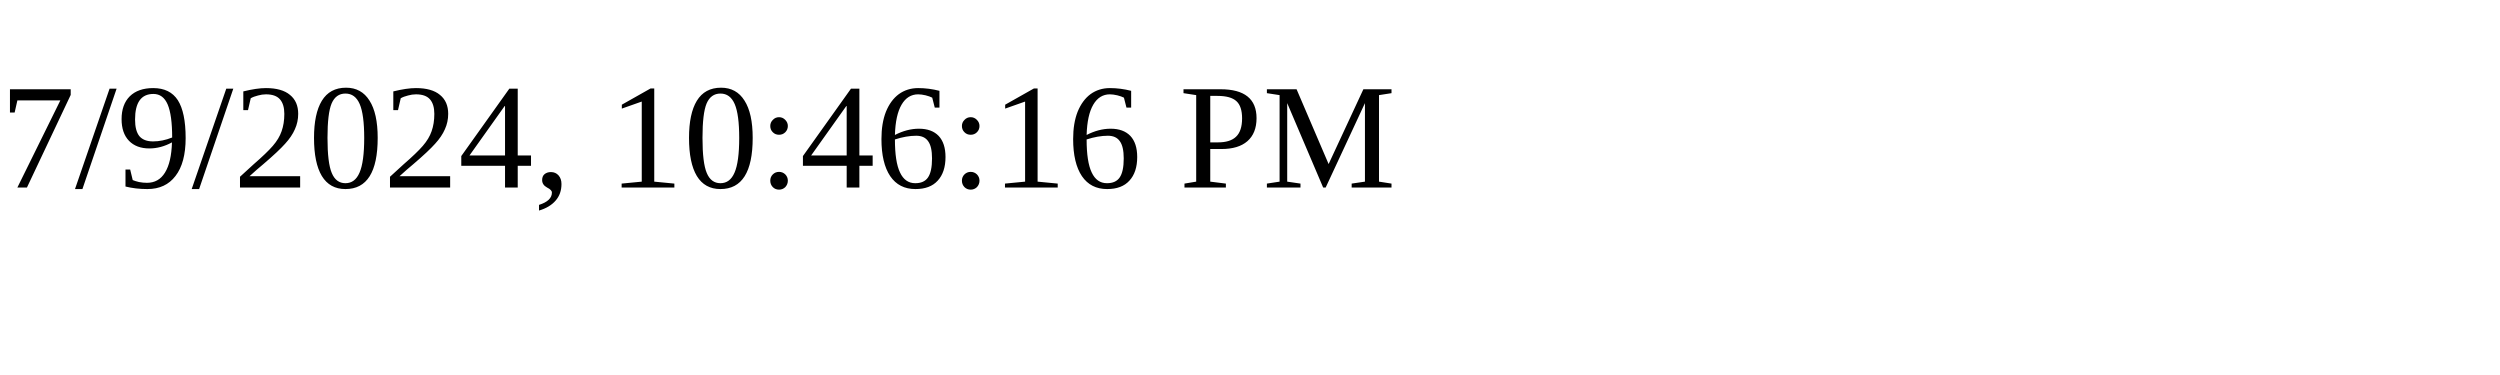
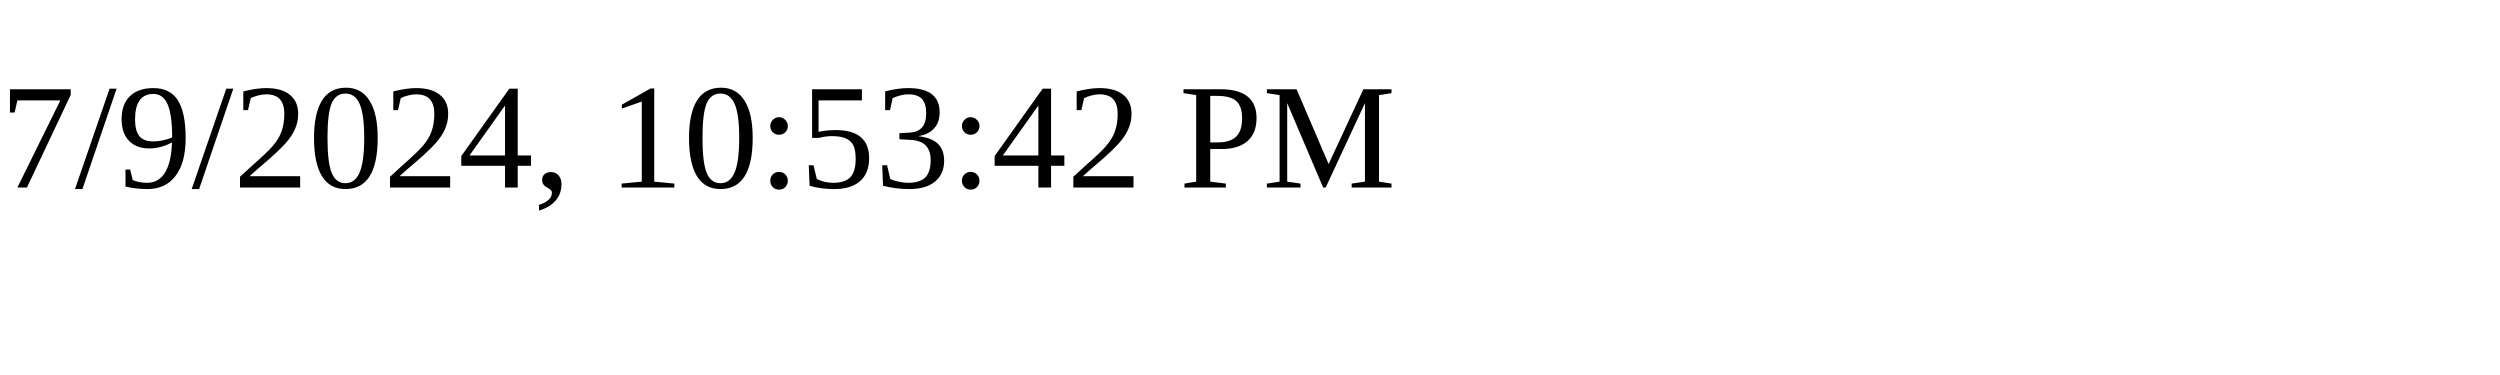
<svg xmlns="http://www.w3.org/2000/svg" height="30" width="200">
-   <text x="0" y="15">7/9/2024, 10:46:16 PM</text>
+   <text x="0" y="15">7/9/2024, 10:53:42 PM</text>
</svg>
